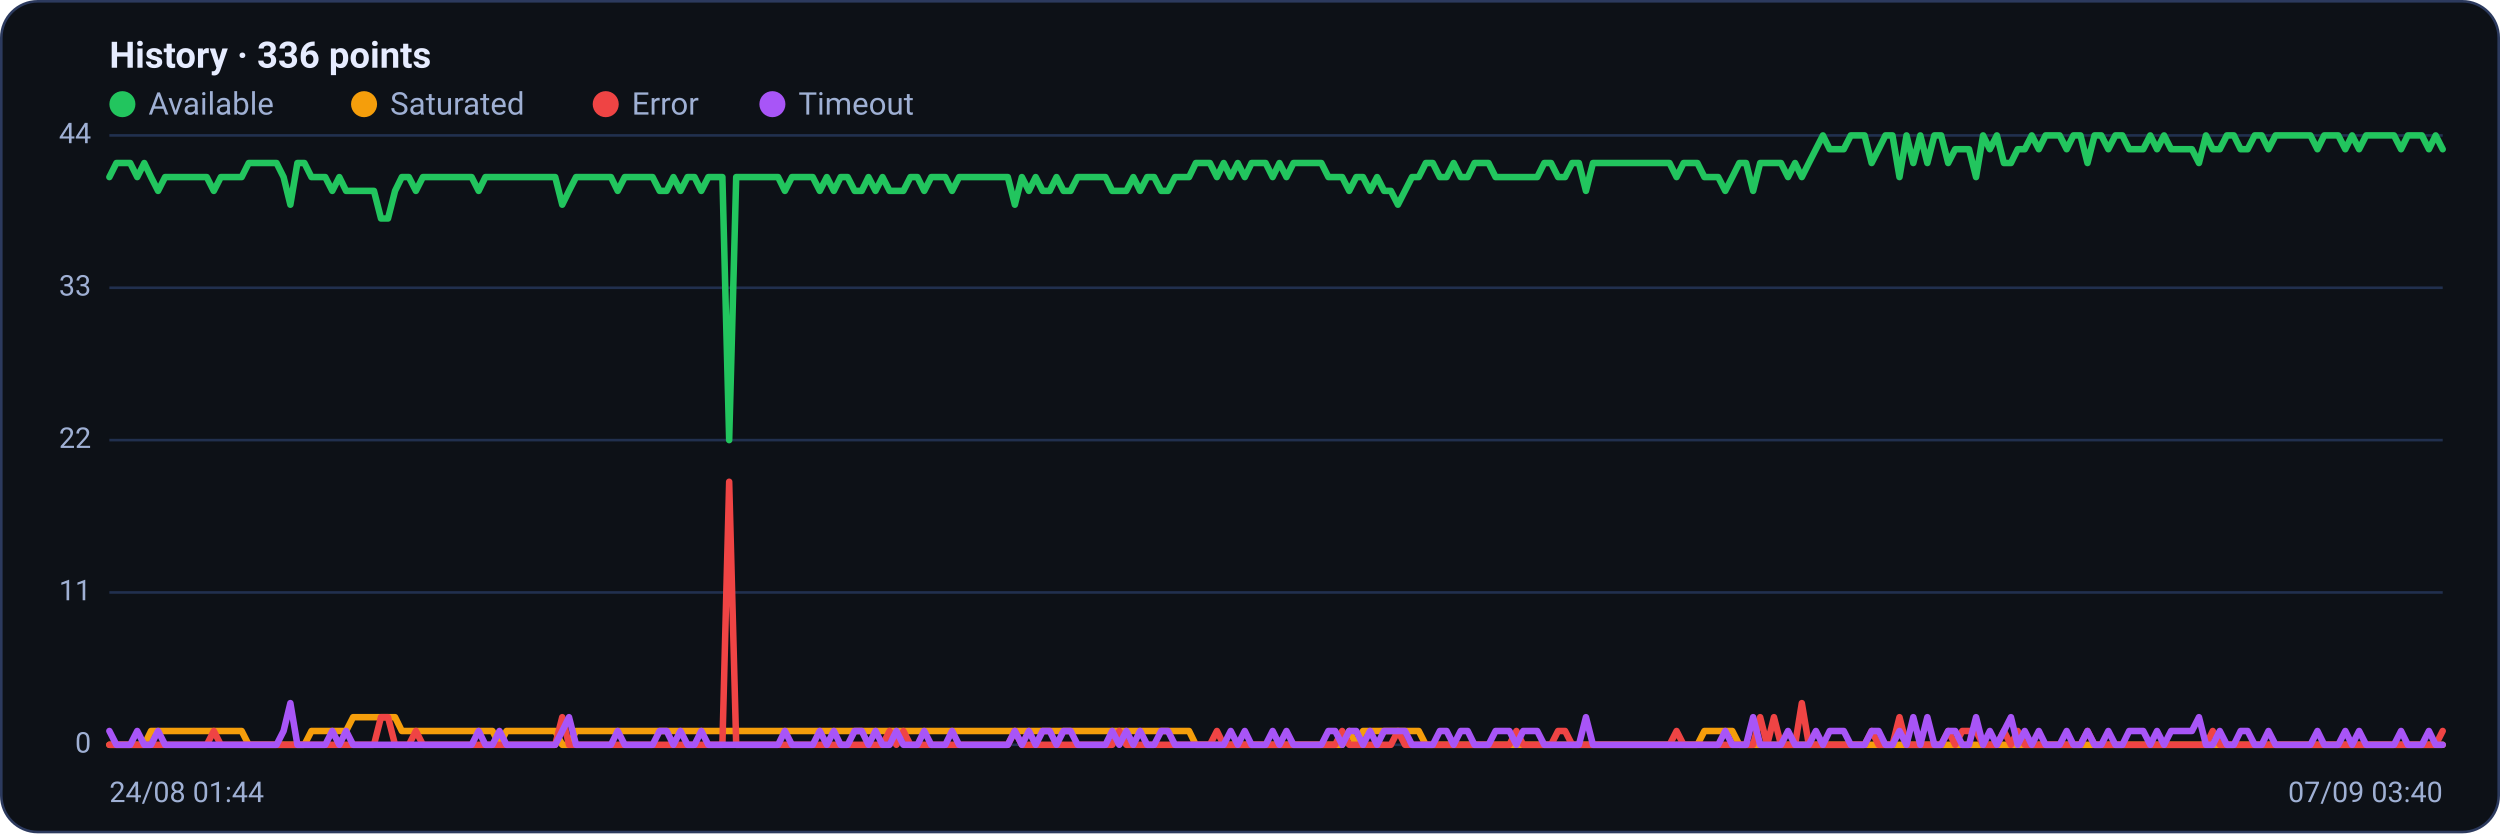
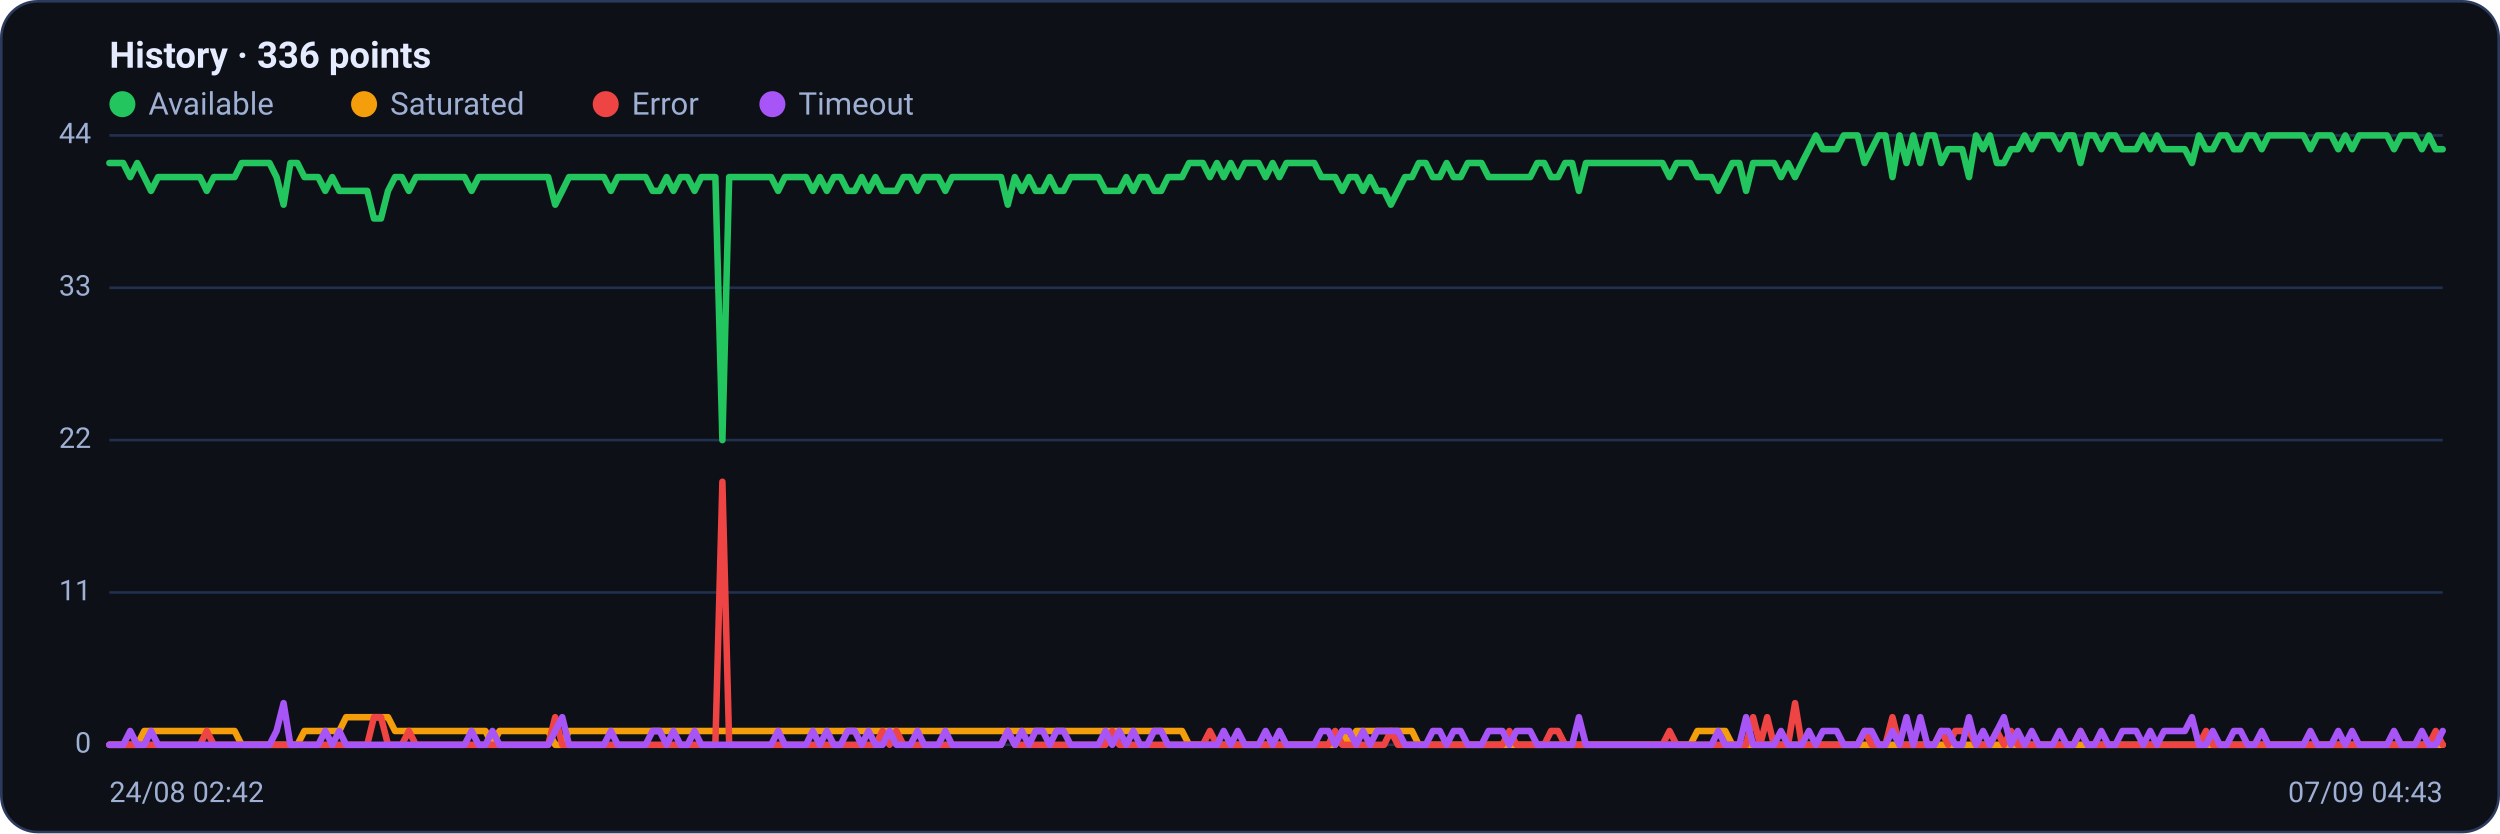
<svg xmlns="http://www.w3.org/2000/svg" viewBox="0 0 960 320" width="960" height="320" font-family="Segoe UI, system-ui, -apple-system, Roboto, Helvetica, Arial, sans-serif" role="img" aria-label="Availability history per region">
  <rect x="0.5" y="0.5" width="959" height="319" rx="14" fill="#0d1117" stroke="#2c3a5e" />
  <text x="42" y="26" font-size="14" font-weight="600" fill="#e6ecff">History · 336 points</text>
  <circle cx="47" cy="40" r="5" fill="#22c55e" />
  <text x="57" y="44" font-size="12" fill="#9fb0d4">Available</text>
  <circle cx="139.8" cy="40" r="5" fill="#f59e0b" />
  <text x="149.8" y="44" font-size="12" fill="#9fb0d4">Saturated</text>
  <circle cx="232.6" cy="40" r="5" fill="#ef4444" />
  <text x="242.6" y="44" font-size="12" fill="#9fb0d4">Error</text>
  <circle cx="296.6" cy="40" r="5" fill="#a855f7" />
  <text x="306.6" y="44" font-size="12" fill="#9fb0d4">Timeout</text>
  <line x1="42" y1="286.0" x2="938" y2="286.0" stroke="#21304f" stroke-width="1" />
  <text x="35" y="289.0" text-anchor="end" font-size="11" fill="#9fb0d4">0</text>
  <line x1="42" y1="227.5" x2="938" y2="227.5" stroke="#21304f" stroke-width="1" />
  <text x="35" y="230.5" text-anchor="end" font-size="11" fill="#9fb0d4">11</text>
  <line x1="42" y1="169.0" x2="938" y2="169.0" stroke="#21304f" stroke-width="1" />
  <text x="35" y="172.0" text-anchor="end" font-size="11" fill="#9fb0d4">22</text>
  <line x1="42" y1="110.5" x2="938" y2="110.5" stroke="#21304f" stroke-width="1" />
  <text x="35" y="113.5" text-anchor="end" font-size="11" fill="#9fb0d4">33</text>
  <line x1="42" y1="52.0" x2="938" y2="52.0" stroke="#21304f" stroke-width="1" />
  <text x="35" y="55.0" text-anchor="end" font-size="11" fill="#9fb0d4">44</text>
-   <polyline fill="none" stroke="#22c55e" stroke-width="2.5" stroke-linejoin="round" stroke-linecap="round" points="42.0,68.0 44.7,62.6 47.3,62.6 50.0,62.6 52.7,68.0 55.4,62.6 58.0,68.0 60.7,73.3 63.4,68.0 66.1,68.0 68.7,68.0 71.4,68.0 74.1,68.0 76.8,68.0 79.4,68.0 82.1,73.3 84.8,68.0 87.5,68.0 90.1,68.0 92.8,68.0 95.5,62.6 98.2,62.6 100.8,62.6 103.5,62.6 106.2,62.6 108.9,68.0 111.5,78.6 114.2,62.6 116.9,62.6 119.6,68.0 122.2,68.0 124.9,68.0 127.6,73.3 130.3,68.0 132.9,73.3 135.6,73.3 138.3,73.3 141.0,73.3 143.6,73.3 146.3,83.9 149.0,83.9 151.7,73.3 154.3,68.0 157.0,68.0 159.7,73.3 162.4,68.0 165.0,68.0 167.7,68.0 170.4,68.0 173.1,68.0 175.7,68.0 178.4,68.0 181.1,68.0 183.8,73.3 186.4,68.0 189.1,68.0 191.8,68.0 194.5,68.0 197.1,68.0 199.8,68.0 202.5,68.0 205.2,68.0 207.8,68.0 210.5,68.0 213.2,68.0 215.9,78.6 218.5,73.3 221.2,68.0 223.9,68.0 226.5,68.0 229.2,68.0 231.9,68.0 234.6,68.0 237.2,73.3 239.9,68.0 242.6,68.0 245.3,68.0 247.9,68.0 250.6,68.0 253.3,73.3 256.0,73.3 258.6,68.0 261.3,73.3 264.0,68.0 266.7,68.0 269.3,73.3 272.0,68.0 274.7,68.0 277.4,68.0 280.0,169.0 282.7,68.0 285.4,68.0 288.1,68.0 290.7,68.0 293.4,68.0 296.1,68.0 298.8,68.0 301.4,73.3 304.1,68.0 306.8,68.0 309.5,68.0 312.1,68.0 314.8,73.3 317.5,68.0 320.2,73.3 322.8,68.0 325.5,68.0 328.2,73.3 330.9,73.3 333.5,68.0 336.2,73.3 338.9,68.0 341.6,73.3 344.2,73.3 346.9,73.3 349.6,68.0 352.3,68.0 354.9,73.3 357.6,68.0 360.3,68.0 363.0,68.0 365.6,73.3 368.3,68.0 371.0,68.0 373.7,68.0 376.3,68.0 379.0,68.0 381.7,68.0 384.4,68.0 387.0,68.0 389.7,78.6 392.4,68.0 395.1,73.3 397.7,68.0 400.4,73.3 403.1,73.3 405.7,68.0 408.4,73.3 411.1,73.3 413.8,68.0 416.4,68.0 419.1,68.0 421.8,68.0 424.5,68.0 427.1,73.3 429.8,73.3 432.5,73.3 435.2,68.0 437.8,73.3 440.5,68.0 443.2,68.0 445.9,73.3 448.5,73.3 451.2,68.0 453.9,68.0 456.6,68.0 459.2,62.6 461.9,62.6 464.6,62.6 467.3,68.0 469.9,62.6 472.6,68.0 475.3,62.6 478.0,68.0 480.6,62.6 483.3,62.6 486.0,62.6 488.7,68.0 491.3,62.6 494.0,68.0 496.7,62.6 499.4,62.6 502.0,62.6 504.7,62.6 507.4,62.6 510.1,68.0 512.7,68.0 515.4,68.0 518.1,73.3 520.8,68.0 523.4,68.0 526.1,73.3 528.8,68.0 531.5,73.3 534.1,73.3 536.8,78.6 539.5,73.3 542.2,68.0 544.8,68.0 547.5,62.6 550.2,62.6 552.9,68.0 555.5,68.0 558.2,62.6 560.9,68.0 563.6,68.0 566.2,62.6 568.9,62.6 571.6,62.6 574.3,68.0 576.9,68.0 579.6,68.0 582.3,68.0 584.9,68.0 587.6,68.0 590.3,68.0 593.0,62.6 595.6,62.6 598.3,68.0 601.0,68.0 603.7,62.6 606.3,62.6 609.0,73.3 611.7,62.6 614.4,62.6 617.0,62.6 619.7,62.6 622.4,62.6 625.1,62.6 627.7,62.6 630.4,62.6 633.1,62.6 635.8,62.6 638.4,62.6 641.1,62.6 643.8,68.0 646.5,62.6 649.1,62.6 651.8,62.6 654.5,68.0 657.2,68.0 659.8,68.0 662.5,73.3 665.2,68.0 667.9,62.6 670.5,62.6 673.2,73.3 675.9,62.6 678.6,62.6 681.2,62.6 683.9,62.6 686.6,68.0 689.3,62.6 691.9,68.0 694.6,62.6 697.3,57.3 700.0,52.0 702.6,57.3 705.3,57.3 708.0,57.3 710.7,52.0 713.3,52.0 716.0,52.0 718.7,62.6 721.4,57.3 724.0,52.0 726.7,52.0 729.4,68.0 732.1,52.0 734.7,62.6 737.4,52.0 740.1,62.6 742.8,52.0 745.4,52.0 748.1,62.6 750.8,57.3 753.5,57.3 756.1,57.3 758.8,68.0 761.5,52.0 764.1,57.3 766.8,52.0 769.5,62.6 772.2,62.6 774.8,57.3 777.5,57.3 780.2,52.0 782.9,57.3 785.5,52.0 788.2,52.0 790.9,52.0 793.6,57.3 796.2,52.0 798.9,52.0 801.6,62.6 804.3,52.0 806.9,52.0 809.6,57.3 812.3,52.0 815.0,52.0 817.6,57.3 820.3,57.3 823.0,57.3 825.7,52.0 828.3,57.3 831.0,52.0 833.7,57.3 836.4,57.3 839.0,57.3 841.7,57.3 844.4,62.6 847.1,52.0 849.7,57.3 852.4,57.3 855.1,52.0 857.8,52.0 860.4,57.3 863.1,57.3 865.8,52.0 868.5,52.0 871.1,57.3 873.8,52.0 876.5,52.0 879.2,52.0 881.8,52.0 884.5,52.0 887.2,52.0 889.9,57.3 892.5,52.0 895.2,52.0 897.9,52.0 900.6,57.3 903.2,52.0 905.9,57.3 908.6,52.0 911.3,52.0 913.9,52.0 916.6,52.0 919.3,52.0 922.0,57.3 924.6,52.0 927.3,52.0 930.0,52.0 932.7,57.3 935.3,52.0 938.0,57.3" />
-   <polyline fill="none" stroke="#f59e0b" stroke-width="2.5" stroke-linejoin="round" stroke-linecap="round" points="42.0,286.0 44.7,286.0 47.3,286.0 50.0,286.0 52.7,286.0 55.4,286.0 58.0,280.7 60.7,280.7 63.4,280.7 66.1,280.7 68.7,280.7 71.4,280.7 74.1,280.7 76.8,280.7 79.4,280.7 82.1,280.7 84.8,280.7 87.5,280.7 90.1,280.7 92.8,280.7 95.5,286.0 98.2,286.0 100.8,286.0 103.5,286.0 106.2,286.0 108.9,286.0 111.5,286.0 114.2,286.0 116.9,286.0 119.6,280.7 122.2,280.7 124.9,280.7 127.6,280.7 130.3,280.7 132.9,280.7 135.6,275.4 138.3,275.4 141.0,275.4 143.6,275.4 146.3,275.4 149.0,275.4 151.7,275.4 154.3,280.7 157.0,280.7 159.7,280.7 162.4,280.7 165.0,280.7 167.7,280.7 170.4,280.7 173.1,280.7 175.7,280.7 178.4,280.7 181.1,280.7 183.8,280.7 186.4,280.7 189.1,280.7 191.8,286.0 194.5,280.7 197.1,280.7 199.8,280.7 202.5,280.7 205.2,280.7 207.8,280.7 210.5,280.7 213.2,280.7 215.9,286.0 218.5,286.0 221.2,280.7 223.9,280.7 226.5,280.7 229.2,280.7 231.9,280.7 234.6,280.7 237.2,280.7 239.9,280.7 242.6,280.7 245.3,280.7 247.9,280.7 250.6,280.7 253.3,280.7 256.0,280.7 258.6,280.7 261.3,280.7 264.0,280.7 266.7,280.7 269.3,280.7 272.0,280.7 274.7,280.7 277.4,280.7 280.0,280.7 282.7,280.7 285.4,280.7 288.1,280.7 290.7,280.7 293.4,280.7 296.1,280.7 298.8,280.7 301.4,280.7 304.1,280.7 306.8,280.7 309.5,280.7 312.1,280.7 314.8,280.7 317.5,280.7 320.2,280.7 322.8,280.7 325.5,280.7 328.2,280.7 330.9,280.7 333.5,280.7 336.2,280.7 338.9,280.7 341.6,280.7 344.2,280.7 346.9,280.7 349.6,280.7 352.3,280.7 354.9,280.7 357.6,280.7 360.3,280.7 363.0,280.7 365.6,280.7 368.3,280.7 371.0,280.7 373.7,280.7 376.3,280.7 379.0,280.7 381.7,280.7 384.4,280.7 387.0,280.7 389.7,280.7 392.4,280.7 395.1,280.7 397.7,280.7 400.4,280.7 403.1,280.7 405.7,280.7 408.4,280.7 411.1,280.7 413.8,280.7 416.4,280.7 419.1,280.7 421.8,280.7 424.5,280.7 427.1,280.7 429.8,280.7 432.5,280.7 435.2,280.7 437.8,280.7 440.5,280.7 443.2,280.7 445.9,280.7 448.5,280.7 451.2,280.7 453.9,280.7 456.6,280.7 459.2,286.0 461.9,286.0 464.6,286.0 467.3,286.0 469.9,286.0 472.6,286.0 475.3,286.0 478.0,286.0 480.6,286.0 483.3,286.0 486.0,286.0 488.7,286.0 491.3,286.0 494.0,286.0 496.7,286.0 499.4,286.0 502.0,286.0 504.7,286.0 507.4,286.0 510.1,286.0 512.7,286.0 515.4,286.0 518.1,280.7 520.8,286.0 523.4,280.7 526.1,280.7 528.8,280.7 531.5,280.7 534.1,280.7 536.8,280.7 539.5,280.7 542.2,280.7 544.8,280.7 547.5,286.0 550.2,286.0 552.9,286.0 555.5,286.0 558.2,286.0 560.9,286.0 563.6,286.0 566.2,286.0 568.9,286.0 571.6,286.0 574.3,286.0 576.9,286.0 579.6,286.0 582.3,286.0 584.9,286.0 587.6,286.0 590.3,286.0 593.0,286.0 595.6,286.0 598.3,286.0 601.0,286.0 603.7,286.0 606.3,286.0 609.0,286.0 611.7,286.0 614.4,286.0 617.0,286.0 619.7,286.0 622.4,286.0 625.1,286.0 627.7,286.0 630.4,286.0 633.1,286.0 635.8,286.0 638.4,286.0 641.1,286.0 643.8,286.0 646.5,286.0 649.1,286.0 651.8,286.0 654.5,280.7 657.2,280.7 659.8,280.7 662.5,280.7 665.2,280.7 667.9,286.0 670.5,286.0 673.2,286.0 675.9,286.0 678.6,286.0 681.2,286.0 683.9,286.0 686.6,286.0 689.3,286.0 691.9,286.0 694.6,286.0 697.3,286.0 700.0,286.0 702.6,286.0 705.3,286.0 708.0,286.0 710.7,286.0 713.3,286.0 716.0,286.0 718.7,286.0 721.4,286.0 724.0,286.0 726.7,286.0 729.4,286.0 732.1,286.0 734.7,286.0 737.4,286.0 740.1,286.0 742.8,286.0 745.4,286.0 748.1,286.0 750.8,286.0 753.5,286.0 756.1,286.0 758.8,286.0 761.5,286.0 764.1,286.0 766.8,286.0 769.5,286.0 772.2,286.0 774.8,286.0 777.5,286.0 780.2,286.0 782.9,286.0 785.5,286.0 788.2,286.0 790.9,286.0 793.6,286.0 796.2,286.0 798.9,286.0 801.6,286.0 804.3,286.0 806.9,286.0 809.6,286.0 812.3,286.0 815.0,286.0 817.6,286.0 820.3,286.0 823.0,286.0 825.7,286.0 828.3,286.0 831.0,286.0 833.7,286.0 836.4,286.0 839.0,286.0 841.7,286.0 844.4,286.0 847.1,286.0 849.7,286.0 852.4,286.0 855.1,286.0 857.8,286.0 860.4,286.0 863.1,286.0 865.8,286.0 868.5,286.0 871.1,286.0 873.8,286.0 876.5,286.0 879.2,286.0 881.8,286.0 884.5,286.0 887.2,286.0 889.9,286.0 892.5,286.0 895.2,286.0 897.9,286.0 900.6,286.0 903.2,286.0 905.9,286.0 908.6,286.0 911.3,286.0 913.9,286.0 916.6,286.0 919.3,286.0 922.0,286.0 924.6,286.0 927.3,286.0 930.0,286.0 932.7,286.0 935.3,286.0 938.0,286.0" />
-   <polyline fill="none" stroke="#ef4444" stroke-width="2.5" stroke-linejoin="round" stroke-linecap="round" points="42.0,286.0 44.7,286.0 47.3,286.0 50.0,286.0 52.7,286.0 55.4,286.0 58.0,286.0 60.7,286.0 63.4,286.0 66.1,286.0 68.7,286.0 71.4,286.0 74.1,286.0 76.8,286.0 79.4,286.0 82.1,280.7 84.8,286.0 87.5,286.0 90.1,286.0 92.8,286.0 95.5,286.0 98.2,286.0 100.8,286.0 103.5,286.0 106.2,286.0 108.9,286.0 111.5,286.0 114.2,286.0 116.9,286.0 119.6,286.0 122.2,286.0 124.9,286.0 127.6,286.0 130.3,286.0 132.9,286.0 135.6,286.0 138.3,286.0 141.0,286.0 143.6,286.0 146.3,275.4 149.0,275.4 151.7,286.0 154.3,286.0 157.0,286.0 159.7,280.7 162.4,286.0 165.0,286.0 167.7,286.0 170.4,286.0 173.1,286.0 175.7,286.0 178.4,286.0 181.1,286.0 183.8,286.0 186.4,286.0 189.1,286.0 191.8,286.0 194.5,286.0 197.1,286.0 199.8,286.0 202.5,286.0 205.2,286.0 207.8,286.0 210.5,286.0 213.2,286.0 215.9,275.4 218.5,286.0 221.2,286.0 223.9,286.0 226.5,286.0 229.2,286.0 231.9,286.0 234.6,286.0 237.2,286.0 239.9,286.0 242.6,286.0 245.3,286.0 247.9,286.0 250.6,286.0 253.3,286.0 256.0,286.0 258.6,286.0 261.3,286.0 264.0,286.0 266.7,286.0 269.3,286.0 272.0,286.0 274.7,286.0 277.4,286.0 280.0,185.0 282.7,286.0 285.4,286.0 288.1,286.0 290.7,286.0 293.4,286.0 296.1,286.0 298.8,286.0 301.4,286.0 304.1,286.0 306.8,286.0 309.5,286.0 312.1,286.0 314.8,286.0 317.5,286.0 320.2,286.0 322.8,286.0 325.5,286.0 328.2,286.0 330.9,286.0 333.5,286.0 336.2,286.0 338.9,286.0 341.6,280.7 344.2,286.0 346.9,280.7 349.6,286.0 352.3,286.0 354.9,286.0 357.6,286.0 360.3,286.0 363.0,286.0 365.6,286.0 368.3,286.0 371.0,286.0 373.7,286.0 376.3,286.0 379.0,286.0 381.7,286.0 384.4,286.0 387.0,286.0 389.7,280.7 392.4,286.0 395.1,286.0 397.7,286.0 400.4,286.0 403.1,286.0 405.7,286.0 408.4,286.0 411.1,286.0 413.8,286.0 416.4,286.0 419.1,286.0 421.8,286.0 424.5,286.0 427.1,286.0 429.8,280.7 432.5,286.0 435.2,286.0 437.8,286.0 440.5,286.0 443.2,286.0 445.9,286.0 448.5,286.0 451.2,286.0 453.9,286.0 456.6,286.0 459.2,286.0 461.9,286.0 464.6,286.0 467.3,280.7 469.9,286.0 472.6,286.0 475.3,286.0 478.0,286.0 480.6,286.0 483.3,286.0 486.0,286.0 488.7,286.0 491.3,286.0 494.0,286.0 496.7,286.0 499.4,286.0 502.0,286.0 504.7,286.0 507.4,286.0 510.1,286.0 512.7,286.0 515.4,280.7 518.1,286.0 520.8,286.0 523.4,286.0 526.1,286.0 528.8,286.0 531.5,286.0 534.1,286.0 536.8,280.7 539.5,286.0 542.2,286.0 544.8,286.0 547.5,286.0 550.2,286.0 552.9,286.0 555.5,286.0 558.2,286.0 560.9,286.0 563.6,286.0 566.2,286.0 568.9,286.0 571.6,286.0 574.3,286.0 576.9,286.0 579.6,286.0 582.3,280.7 584.9,286.0 587.6,286.0 590.3,286.0 593.0,286.0 595.6,286.0 598.3,280.7 601.0,280.7 603.7,286.0 606.3,286.0 609.0,286.0 611.7,286.0 614.4,286.0 617.0,286.0 619.7,286.0 622.4,286.0 625.1,286.0 627.7,286.0 630.4,286.0 633.1,286.0 635.8,286.0 638.4,286.0 641.1,286.0 643.8,280.7 646.5,286.0 649.1,286.0 651.8,286.0 654.5,286.0 657.2,286.0 659.8,286.0 662.5,286.0 665.2,286.0 667.9,286.0 670.5,286.0 673.2,286.0 675.9,275.4 678.6,286.0 681.2,275.4 683.9,286.0 686.6,286.0 689.3,286.0 691.9,270.0 694.6,286.0 697.3,286.0 700.0,286.0 702.6,286.0 705.3,286.0 708.0,286.0 710.7,286.0 713.3,286.0 716.0,286.0 718.7,280.7 721.4,286.0 724.0,286.0 726.7,286.0 729.4,275.4 732.1,286.0 734.7,286.0 737.4,286.0 740.1,286.0 742.8,286.0 745.4,286.0 748.1,280.7 750.8,286.0 753.5,280.7 756.1,280.7 758.8,280.7 761.5,286.0 764.1,286.0 766.8,286.0 769.5,280.7 772.2,286.0 774.8,280.7 777.5,286.0 780.2,286.0 782.9,286.0 785.5,286.0 788.2,286.0 790.9,286.0 793.6,286.0 796.2,286.0 798.9,286.0 801.6,280.7 804.3,286.0 806.9,286.0 809.6,286.0 812.3,286.0 815.0,286.0 817.6,286.0 820.3,286.0 823.0,286.0 825.7,286.0 828.3,286.0 831.0,286.0 833.7,286.0 836.4,286.0 839.0,286.0 841.7,286.0 844.4,286.0 847.1,286.0 849.7,280.7 852.4,286.0 855.1,286.0 857.8,286.0 860.4,286.0 863.1,286.0 865.8,286.0 868.5,286.0 871.1,286.0 873.8,286.0 876.5,286.0 879.2,286.0 881.8,286.0 884.5,286.0 887.2,286.0 889.9,286.0 892.5,286.0 895.2,286.0 897.9,286.0 900.6,286.0 903.2,286.0 905.9,286.0 908.6,286.0 911.3,286.0 913.9,286.0 916.6,286.0 919.3,286.0 922.0,286.0 924.6,286.0 927.3,286.0 930.0,286.0 932.7,286.0 935.3,286.0 938.0,280.7" />
-   <polyline fill="none" stroke="#a855f7" stroke-width="2.5" stroke-linejoin="round" stroke-linecap="round" points="42.0,280.7 44.7,286.0 47.3,286.0 50.0,286.0 52.7,280.7 55.4,286.0 58.0,286.0 60.7,280.7 63.4,286.0 66.1,286.0 68.7,286.0 71.4,286.0 74.1,286.0 76.8,286.0 79.4,286.0 82.1,286.0 84.8,286.0 87.5,286.0 90.1,286.0 92.8,286.0 95.5,286.0 98.2,286.0 100.8,286.0 103.5,286.0 106.2,286.0 108.9,280.7 111.5,270.0 114.2,286.0 116.9,286.0 119.6,286.0 122.2,286.0 124.9,286.0 127.6,280.7 130.3,286.0 132.9,280.7 135.6,286.0 138.3,286.0 141.0,286.0 143.6,286.0 146.3,286.0 149.0,286.0 151.7,286.0 154.3,286.0 157.0,286.0 159.7,286.0 162.4,286.0 165.0,286.0 167.7,286.0 170.4,286.0 173.1,286.0 175.7,286.0 178.4,286.0 181.1,286.0 183.8,280.7 186.4,286.0 189.1,286.0 191.8,280.7 194.5,286.0 197.1,286.0 199.8,286.0 202.5,286.0 205.2,286.0 207.8,286.0 210.5,286.0 213.2,286.0 215.9,280.7 218.5,275.4 221.2,286.0 223.9,286.0 226.5,286.0 229.2,286.0 231.9,286.0 234.6,286.0 237.2,280.7 239.9,286.0 242.6,286.0 245.3,286.0 247.9,286.0 250.6,286.0 253.3,280.7 256.0,280.7 258.6,286.0 261.3,280.7 264.0,286.0 266.7,286.0 269.3,280.7 272.0,286.0 274.7,286.0 277.4,286.0 280.0,286.0 282.7,286.0 285.4,286.0 288.1,286.0 290.7,286.0 293.4,286.0 296.1,286.0 298.8,286.0 301.4,280.7 304.1,286.0 306.8,286.0 309.5,286.0 312.1,286.0 314.8,280.7 317.5,286.0 320.2,280.7 322.8,286.0 325.5,286.0 328.2,280.7 330.9,280.7 333.5,286.0 336.2,280.7 338.9,286.0 341.6,286.0 344.2,280.7 346.9,286.0 349.6,286.0 352.3,286.0 354.9,280.7 357.6,286.0 360.3,286.0 363.0,286.0 365.6,280.7 368.3,286.0 371.0,286.0 373.7,286.0 376.3,286.0 379.0,286.0 381.7,286.0 384.4,286.0 387.0,286.0 389.7,280.7 392.4,286.0 395.1,280.7 397.7,286.0 400.4,280.7 403.1,280.7 405.7,286.0 408.4,280.7 411.1,280.7 413.8,286.0 416.4,286.0 419.1,286.0 421.8,286.0 424.5,286.0 427.1,280.7 429.8,286.0 432.5,280.7 435.2,286.0 437.8,280.7 440.5,286.0 443.2,286.0 445.9,280.7 448.5,280.7 451.2,286.0 453.9,286.0 456.6,286.0 459.2,286.0 461.9,286.0 464.6,286.0 467.3,286.0 469.9,286.0 472.6,280.7 475.3,286.0 478.0,280.7 480.6,286.0 483.3,286.0 486.0,286.0 488.7,280.7 491.3,286.0 494.0,280.7 496.7,286.0 499.4,286.0 502.0,286.0 504.7,286.0 507.4,286.0 510.1,280.7 512.7,280.7 515.4,286.0 518.1,280.7 520.8,280.7 523.4,286.0 526.1,280.7 528.8,286.0 531.5,280.7 534.1,280.7 536.8,280.7 539.5,280.7 542.2,286.0 544.8,286.0 547.5,286.0 550.2,286.0 552.9,280.7 555.5,280.7 558.2,286.0 560.9,280.7 563.6,280.7 566.2,286.0 568.9,286.0 571.6,286.0 574.3,280.7 576.9,280.7 579.6,280.7 582.3,286.0 584.9,280.7 587.6,280.7 590.3,280.7 593.0,286.0 595.6,286.0 598.3,286.0 601.0,286.0 603.7,286.0 606.3,286.0 609.0,275.4 611.7,286.0 614.4,286.0 617.0,286.0 619.7,286.0 622.4,286.0 625.1,286.0 627.7,286.0 630.4,286.0 633.1,286.0 635.8,286.0 638.4,286.0 641.1,286.0 643.8,286.0 646.5,286.0 649.1,286.0 651.8,286.0 654.5,286.0 657.2,286.0 659.8,286.0 662.5,280.7 665.2,286.0 667.9,286.0 670.5,286.0 673.2,275.4 675.9,286.0 678.6,286.0 681.2,286.0 683.9,286.0 686.6,280.7 689.3,286.0 691.9,286.0 694.6,286.0 697.3,280.7 700.0,286.0 702.6,280.7 705.3,280.7 708.0,280.7 710.7,286.0 713.3,286.0 716.0,286.0 718.7,280.7 721.4,280.7 724.0,286.0 726.7,286.0 729.4,280.7 732.1,286.0 734.7,275.4 737.4,286.0 740.1,275.4 742.8,286.0 745.4,286.0 748.1,280.7 750.8,280.7 753.5,286.0 756.1,286.0 758.8,275.4 761.5,286.0 764.1,280.7 766.8,286.0 769.5,280.7 772.2,275.4 774.8,286.0 777.5,280.7 780.2,286.0 782.9,280.7 785.5,286.0 788.2,286.0 790.9,286.0 793.6,280.7 796.2,286.0 798.9,286.0 801.6,280.7 804.3,286.0 806.9,286.0 809.6,280.7 812.3,286.0 815.0,286.0 817.6,280.7 820.3,280.7 823.0,280.7 825.7,286.0 828.3,280.7 831.0,286.0 833.7,280.7 836.4,280.7 839.0,280.7 841.7,280.7 844.4,275.4 847.1,286.0 849.7,286.0 852.4,280.7 855.1,286.0 857.8,286.0 860.4,280.7 863.1,280.7 865.8,286.0 868.5,286.0 871.1,280.7 873.8,286.0 876.5,286.0 879.2,286.0 881.8,286.0 884.5,286.0 887.2,286.0 889.9,280.7 892.5,286.0 895.2,286.0 897.9,286.0 900.6,280.7 903.2,286.0 905.9,280.7 908.6,286.0 911.3,286.0 913.9,286.0 916.6,286.0 919.3,286.0 922.0,280.7 924.6,286.0 927.3,286.0 930.0,286.0 932.7,280.7 935.3,286.0 938.0,286.0" />
-   <text x="42" y="308" font-size="11" fill="#9fb0d4">24/08 01:44</text>
-   <text x="938" y="308" text-anchor="end" font-size="11" fill="#9fb0d4">07/09 03:40</text>
+   <polyline fill="none" stroke="#22c55e" stroke-width="2.5" stroke-linejoin="round" stroke-linecap="round" points="42.0,62.6 44.7,62.6 47.3,62.6 50.0,68.0 52.7,62.6 55.4,68.0 58.0,73.3 60.7,68.0 63.4,68.0 66.1,68.0 68.7,68.0 71.4,68.0 74.1,68.0 76.8,68.0 79.4,73.3 82.1,68.0 84.8,68.0 87.5,68.0 90.1,68.0 92.8,62.6 95.5,62.6 98.2,62.6 100.8,62.6 103.5,62.6 106.2,68.0 108.9,78.6 111.5,62.6 114.2,62.6 116.9,68.0 119.6,68.0 122.2,68.0 124.9,73.3 127.6,68.0 130.3,73.3 132.9,73.3 135.6,73.3 138.3,73.3 141.0,73.3 143.6,83.9 146.3,83.9 149.0,73.3 151.7,68.0 154.3,68.0 157.0,73.3 159.7,68.0 162.4,68.0 165.0,68.0 167.7,68.0 170.4,68.0 173.1,68.0 175.7,68.0 178.4,68.0 181.1,73.3 183.8,68.0 186.4,68.0 189.1,68.0 191.8,68.0 194.5,68.0 197.1,68.0 199.8,68.0 202.5,68.0 205.2,68.0 207.8,68.0 210.5,68.0 213.2,78.6 215.9,73.3 218.5,68.0 221.2,68.0 223.9,68.0 226.5,68.0 229.2,68.0 231.9,68.0 234.6,73.3 237.2,68.0 239.9,68.0 242.6,68.0 245.3,68.0 247.9,68.0 250.6,73.3 253.3,73.3 256.0,68.0 258.6,73.3 261.3,68.0 264.0,68.0 266.7,73.3 269.3,68.0 272.0,68.0 274.7,68.0 277.4,169.0 280.0,68.0 282.7,68.0 285.4,68.0 288.1,68.0 290.7,68.0 293.4,68.0 296.1,68.0 298.8,73.3 301.4,68.0 304.1,68.0 306.8,68.0 309.5,68.0 312.1,73.3 314.8,68.0 317.5,73.3 320.2,68.0 322.8,68.0 325.5,73.3 328.2,73.3 330.9,68.0 333.5,73.3 336.2,68.0 338.9,73.3 341.6,73.3 344.2,73.3 346.9,68.0 349.6,68.0 352.3,73.3 354.9,68.0 357.6,68.0 360.3,68.0 363.0,73.3 365.6,68.0 368.3,68.0 371.0,68.0 373.7,68.0 376.3,68.0 379.0,68.0 381.7,68.0 384.4,68.0 387.0,78.6 389.7,68.0 392.4,73.3 395.1,68.0 397.7,73.3 400.4,73.3 403.1,68.0 405.7,73.3 408.4,73.3 411.1,68.0 413.8,68.0 416.4,68.0 419.1,68.0 421.8,68.0 424.5,73.3 427.1,73.3 429.8,73.3 432.5,68.0 435.2,73.3 437.8,68.0 440.5,68.0 443.2,73.3 445.9,73.3 448.5,68.0 451.2,68.0 453.9,68.0 456.6,62.6 459.2,62.6 461.9,62.6 464.6,68.0 467.3,62.6 469.9,68.0 472.6,62.6 475.3,68.0 478.0,62.6 480.6,62.6 483.3,62.6 486.0,68.0 488.7,62.6 491.3,68.0 494.0,62.6 496.7,62.6 499.4,62.6 502.0,62.6 504.7,62.6 507.4,68.0 510.1,68.0 512.7,68.0 515.4,73.3 518.1,68.0 520.8,68.0 523.4,73.3 526.1,68.0 528.8,73.3 531.5,73.3 534.1,78.6 536.8,73.3 539.5,68.0 542.2,68.0 544.8,62.6 547.5,62.6 550.2,68.0 552.9,68.0 555.5,62.6 558.2,68.0 560.9,68.0 563.6,62.6 566.2,62.6 568.9,62.6 571.6,68.0 574.3,68.0 576.9,68.0 579.6,68.0 582.3,68.0 584.9,68.0 587.6,68.0 590.3,62.6 593.0,62.6 595.6,68.0 598.3,68.0 601.0,62.6 603.7,62.6 606.3,73.3 609.0,62.6 611.7,62.6 614.4,62.6 617.0,62.6 619.7,62.6 622.4,62.6 625.1,62.6 627.7,62.6 630.4,62.6 633.1,62.6 635.8,62.6 638.4,62.6 641.1,68.0 643.8,62.6 646.5,62.6 649.1,62.6 651.8,68.0 654.5,68.0 657.2,68.0 659.8,73.3 662.5,68.0 665.2,62.6 667.9,62.6 670.5,73.3 673.2,62.6 675.9,62.6 678.6,62.6 681.2,62.6 683.9,68.0 686.6,62.6 689.3,68.0 691.9,62.6 694.6,57.3 697.3,52.0 700.0,57.3 702.6,57.3 705.3,57.3 708.0,52.0 710.7,52.0 713.3,52.0 716.0,62.6 718.7,57.3 721.4,52.0 724.0,52.0 726.7,68.0 729.4,52.0 732.1,62.6 734.7,52.0 737.4,62.6 740.1,52.0 742.8,52.0 745.4,62.6 748.1,57.3 750.8,57.3 753.5,57.3 756.1,68.0 758.8,52.0 761.5,57.3 764.1,52.0 766.8,62.6 769.5,62.6 772.2,57.3 774.8,57.3 777.5,52.0 780.2,57.3 782.9,52.0 785.5,52.0 788.2,52.0 790.9,57.3 793.6,52.0 796.2,52.0 798.9,62.6 801.6,52.0 804.3,52.0 806.9,57.3 809.6,52.0 812.3,52.0 815.0,57.3 817.6,57.3 820.3,57.3 823.0,52.0 825.7,57.3 828.3,52.0 831.0,57.3 833.7,57.3 836.4,57.3 839.0,57.3 841.7,62.6 844.4,52.0 847.1,57.3 849.7,57.3 852.4,52.0 855.1,52.0 857.8,57.3 860.4,57.3 863.1,52.0 865.8,52.0 868.5,57.3 871.1,52.0 873.8,52.0 876.5,52.0 879.2,52.0 881.8,52.0 884.5,52.0 887.2,57.3 889.9,52.0 892.5,52.0 895.2,52.0 897.9,57.3 900.6,52.0 903.2,57.3 905.9,52.0 908.6,52.0 911.3,52.0 913.9,52.0 916.6,52.0 919.3,57.3 922.0,52.0 924.6,52.0 927.3,52.0 930.0,57.3 932.7,52.0 935.3,57.3 938.0,57.3" />
+   <polyline fill="none" stroke="#f59e0b" stroke-width="2.5" stroke-linejoin="round" stroke-linecap="round" points="42.0,286.0 44.7,286.0 47.3,286.0 50.0,286.0 52.7,286.0 55.4,280.7 58.0,280.7 60.7,280.7 63.4,280.7 66.1,280.7 68.7,280.7 71.4,280.7 74.1,280.7 76.8,280.7 79.4,280.7 82.1,280.7 84.8,280.7 87.5,280.7 90.1,280.7 92.8,286.0 95.5,286.0 98.2,286.0 100.8,286.0 103.5,286.0 106.2,286.0 108.9,286.0 111.5,286.0 114.2,286.0 116.9,280.7 119.6,280.7 122.2,280.7 124.9,280.7 127.6,280.7 130.3,280.7 132.9,275.4 135.6,275.4 138.3,275.4 141.0,275.4 143.6,275.4 146.3,275.4 149.0,275.4 151.7,280.7 154.3,280.7 157.0,280.7 159.7,280.7 162.4,280.7 165.0,280.7 167.7,280.7 170.4,280.7 173.1,280.7 175.7,280.7 178.4,280.7 181.1,280.7 183.8,280.7 186.4,280.7 189.1,286.0 191.8,280.7 194.5,280.7 197.1,280.7 199.8,280.7 202.5,280.7 205.2,280.7 207.8,280.7 210.5,280.7 213.2,286.0 215.9,286.0 218.5,280.7 221.2,280.7 223.9,280.7 226.5,280.7 229.2,280.7 231.9,280.7 234.6,280.7 237.2,280.7 239.9,280.7 242.6,280.7 245.3,280.7 247.9,280.7 250.6,280.7 253.3,280.7 256.0,280.7 258.6,280.7 261.3,280.7 264.0,280.7 266.7,280.7 269.3,280.7 272.0,280.7 274.7,280.7 277.4,280.7 280.0,280.7 282.7,280.7 285.4,280.7 288.1,280.7 290.7,280.7 293.4,280.7 296.1,280.7 298.8,280.7 301.4,280.7 304.1,280.7 306.8,280.7 309.5,280.7 312.1,280.7 314.8,280.7 317.5,280.7 320.2,280.7 322.8,280.7 325.5,280.7 328.2,280.7 330.9,280.7 333.5,280.7 336.2,280.7 338.9,280.7 341.6,280.7 344.2,280.7 346.9,280.7 349.6,280.7 352.3,280.7 354.9,280.7 357.6,280.7 360.3,280.7 363.0,280.7 365.6,280.7 368.3,280.7 371.0,280.7 373.7,280.7 376.3,280.7 379.0,280.7 381.7,280.7 384.4,280.7 387.0,280.7 389.7,280.7 392.4,280.7 395.1,280.7 397.7,280.7 400.4,280.7 403.1,280.7 405.7,280.7 408.4,280.7 411.1,280.7 413.8,280.7 416.4,280.7 419.1,280.7 421.8,280.7 424.5,280.7 427.1,280.7 429.8,280.7 432.5,280.7 435.2,280.7 437.8,280.7 440.5,280.7 443.2,280.7 445.9,280.7 448.5,280.7 451.2,280.7 453.9,280.7 456.6,286.0 459.2,286.0 461.9,286.0 464.6,286.0 467.3,286.0 469.9,286.0 472.6,286.0 475.3,286.0 478.0,286.0 480.6,286.0 483.3,286.0 486.0,286.0 488.7,286.0 491.3,286.0 494.0,286.0 496.7,286.0 499.4,286.0 502.0,286.0 504.7,286.0 507.4,286.0 510.1,286.0 512.7,286.0 515.4,280.7 518.1,286.0 520.8,280.7 523.4,280.7 526.1,280.7 528.8,280.7 531.5,280.7 534.1,280.7 536.8,280.7 539.5,280.7 542.2,280.7 544.8,286.0 547.5,286.0 550.2,286.0 552.9,286.0 555.5,286.0 558.2,286.0 560.9,286.0 563.6,286.0 566.2,286.0 568.9,286.0 571.6,286.0 574.3,286.0 576.9,286.0 579.6,286.0 582.3,286.0 584.9,286.0 587.6,286.0 590.3,286.0 593.0,286.0 595.6,286.0 598.3,286.0 601.0,286.0 603.7,286.0 606.3,286.0 609.0,286.0 611.7,286.0 614.4,286.0 617.0,286.0 619.7,286.0 622.4,286.0 625.1,286.0 627.7,286.0 630.4,286.0 633.1,286.0 635.8,286.0 638.4,286.0 641.1,286.0 643.8,286.0 646.5,286.0 649.1,286.0 651.8,280.7 654.5,280.7 657.2,280.7 659.8,280.7 662.5,280.7 665.2,286.0 667.9,286.0 670.5,286.0 673.2,286.0 675.9,286.0 678.6,286.0 681.2,286.0 683.9,286.0 686.6,286.0 689.3,286.0 691.9,286.0 694.6,286.0 697.3,286.0 700.0,286.0 702.6,286.0 705.3,286.0 708.0,286.0 710.7,286.0 713.3,286.0 716.0,286.0 718.7,286.0 721.4,286.0 724.0,286.0 726.7,286.0 729.4,286.0 732.1,286.0 734.7,286.0 737.4,286.0 740.1,286.0 742.8,286.0 745.4,286.0 748.1,286.0 750.8,286.0 753.5,286.0 756.1,286.0 758.8,286.0 761.5,286.0 764.1,286.0 766.8,286.0 769.5,286.0 772.2,286.0 774.8,286.0 777.5,286.0 780.2,286.0 782.9,286.0 785.5,286.0 788.2,286.0 790.9,286.0 793.6,286.0 796.2,286.0 798.9,286.0 801.6,286.0 804.3,286.0 806.9,286.0 809.6,286.0 812.3,286.0 815.0,286.0 817.6,286.0 820.3,286.0 823.0,286.0 825.7,286.0 828.3,286.0 831.0,286.0 833.7,286.0 836.4,286.0 839.0,286.0 841.7,286.0 844.4,286.0 847.1,286.0 849.7,286.0 852.4,286.0 855.1,286.0 857.8,286.0 860.4,286.0 863.1,286.0 865.8,286.0 868.5,286.0 871.1,286.0 873.8,286.0 876.5,286.0 879.2,286.0 881.8,286.0 884.5,286.0 887.2,286.0 889.9,286.0 892.5,286.0 895.2,286.0 897.9,286.0 900.6,286.0 903.2,286.0 905.9,286.0 908.6,286.0 911.3,286.0 913.9,286.0 916.6,286.0 919.3,286.0 922.0,286.0 924.6,286.0 927.3,286.0 930.0,286.0 932.7,286.0 935.3,286.0 938.0,286.0" />
+   <polyline fill="none" stroke="#ef4444" stroke-width="2.5" stroke-linejoin="round" stroke-linecap="round" points="42.0,286.0 44.7,286.0 47.3,286.0 50.0,286.0 52.7,286.0 55.4,286.0 58.0,286.0 60.7,286.0 63.4,286.0 66.1,286.0 68.7,286.0 71.4,286.0 74.1,286.0 76.8,286.0 79.4,280.7 82.1,286.0 84.8,286.0 87.5,286.0 90.1,286.0 92.8,286.0 95.5,286.0 98.2,286.0 100.8,286.0 103.5,286.0 106.2,286.0 108.9,286.0 111.5,286.0 114.2,286.0 116.9,286.0 119.6,286.0 122.2,286.0 124.9,286.0 127.6,286.0 130.3,286.0 132.9,286.0 135.6,286.0 138.3,286.0 141.0,286.0 143.6,275.4 146.3,275.4 149.0,286.0 151.7,286.0 154.3,286.0 157.0,280.7 159.7,286.0 162.4,286.0 165.0,286.0 167.7,286.0 170.4,286.0 173.1,286.0 175.7,286.0 178.4,286.0 181.1,286.0 183.8,286.0 186.4,286.0 189.1,286.0 191.8,286.0 194.5,286.0 197.1,286.0 199.8,286.0 202.5,286.0 205.2,286.0 207.8,286.0 210.5,286.0 213.2,275.4 215.9,286.0 218.5,286.0 221.2,286.0 223.9,286.0 226.5,286.0 229.2,286.0 231.9,286.0 234.6,286.0 237.2,286.0 239.9,286.0 242.6,286.0 245.3,286.0 247.9,286.0 250.6,286.0 253.3,286.0 256.0,286.0 258.6,286.0 261.3,286.0 264.0,286.0 266.7,286.0 269.3,286.0 272.0,286.0 274.7,286.0 277.4,185.0 280.0,286.0 282.7,286.0 285.4,286.0 288.1,286.0 290.7,286.0 293.4,286.0 296.1,286.0 298.8,286.0 301.4,286.0 304.1,286.0 306.8,286.0 309.5,286.0 312.1,286.0 314.8,286.0 317.5,286.0 320.2,286.0 322.8,286.0 325.5,286.0 328.2,286.0 330.9,286.0 333.5,286.0 336.2,286.0 338.9,280.7 341.6,286.0 344.2,280.7 346.9,286.0 349.6,286.0 352.3,286.0 354.9,286.0 357.6,286.0 360.3,286.0 363.0,286.0 365.6,286.0 368.3,286.0 371.0,286.0 373.7,286.0 376.3,286.0 379.0,286.0 381.7,286.0 384.4,286.0 387.0,280.7 389.7,286.0 392.4,286.0 395.1,286.0 397.7,286.0 400.4,286.0 403.1,286.0 405.7,286.0 408.4,286.0 411.1,286.0 413.8,286.0 416.4,286.0 419.1,286.0 421.8,286.0 424.5,286.0 427.1,280.7 429.8,286.0 432.5,286.0 435.2,286.0 437.8,286.0 440.5,286.0 443.2,286.0 445.9,286.0 448.5,286.0 451.2,286.0 453.9,286.0 456.6,286.0 459.2,286.0 461.9,286.0 464.6,280.7 467.3,286.0 469.9,286.0 472.6,286.0 475.3,286.0 478.0,286.0 480.6,286.0 483.3,286.0 486.0,286.0 488.7,286.0 491.3,286.0 494.0,286.0 496.7,286.0 499.4,286.0 502.0,286.0 504.7,286.0 507.4,286.0 510.1,286.0 512.7,280.7 515.4,286.0 518.1,286.0 520.8,286.0 523.4,286.0 526.1,286.0 528.8,286.0 531.5,286.0 534.1,280.7 536.8,286.0 539.5,286.0 542.2,286.0 544.8,286.0 547.5,286.0 550.2,286.0 552.9,286.0 555.5,286.0 558.2,286.0 560.9,286.0 563.6,286.0 566.2,286.0 568.9,286.0 571.6,286.0 574.3,286.0 576.9,286.0 579.6,280.7 582.3,286.0 584.9,286.0 587.6,286.0 590.3,286.0 593.0,286.0 595.6,280.7 598.3,280.7 601.0,286.0 603.7,286.0 606.3,286.0 609.0,286.0 611.7,286.0 614.4,286.0 617.0,286.0 619.7,286.0 622.4,286.0 625.1,286.0 627.7,286.0 630.4,286.0 633.1,286.0 635.8,286.0 638.4,286.0 641.1,280.7 643.8,286.0 646.5,286.0 649.1,286.0 651.8,286.0 654.5,286.0 657.2,286.0 659.8,286.0 662.5,286.0 665.2,286.0 667.9,286.0 670.5,286.0 673.2,275.4 675.9,286.0 678.6,275.4 681.2,286.0 683.9,286.0 686.6,286.0 689.3,270.0 691.9,286.0 694.6,286.0 697.3,286.0 700.0,286.0 702.6,286.0 705.3,286.0 708.0,286.0 710.7,286.0 713.3,286.0 716.0,280.7 718.7,286.0 721.4,286.0 724.0,286.0 726.7,275.4 729.4,286.0 732.1,286.0 734.7,286.0 737.4,286.0 740.1,286.0 742.8,286.0 745.4,280.7 748.1,286.0 750.8,280.7 753.5,280.7 756.1,280.7 758.8,286.0 761.5,286.0 764.1,286.0 766.8,280.7 769.5,286.0 772.2,280.7 774.8,286.0 777.5,286.0 780.2,286.0 782.9,286.0 785.5,286.0 788.2,286.0 790.9,286.0 793.6,286.0 796.2,286.0 798.9,280.7 801.6,286.0 804.3,286.0 806.9,286.0 809.6,286.0 812.3,286.0 815.0,286.0 817.6,286.0 820.3,286.0 823.0,286.0 825.7,286.0 828.3,286.0 831.0,286.0 833.7,286.0 836.4,286.0 839.0,286.0 841.7,286.0 844.4,286.0 847.1,280.7 849.7,286.0 852.4,286.0 855.1,286.0 857.8,286.0 860.4,286.0 863.1,286.0 865.8,286.0 868.5,286.0 871.1,286.0 873.8,286.0 876.5,286.0 879.2,286.0 881.8,286.0 884.5,286.0 887.2,286.0 889.9,286.0 892.5,286.0 895.2,286.0 897.9,286.0 900.6,286.0 903.2,286.0 905.9,286.0 908.6,286.0 911.3,286.0 913.9,286.0 916.6,286.0 919.3,286.0 922.0,286.0 924.6,286.0 927.3,286.0 930.0,286.0 932.7,286.0 935.3,280.7 938.0,286.0" />
+   <polyline fill="none" stroke="#a855f7" stroke-width="2.5" stroke-linejoin="round" stroke-linecap="round" points="42.0,286.0 44.7,286.0 47.3,286.0 50.0,280.7 52.7,286.0 55.4,286.0 58.0,280.7 60.7,286.0 63.4,286.0 66.1,286.0 68.7,286.0 71.4,286.0 74.1,286.0 76.8,286.0 79.4,286.0 82.1,286.0 84.8,286.0 87.5,286.0 90.1,286.0 92.8,286.0 95.5,286.0 98.2,286.0 100.8,286.0 103.5,286.0 106.2,280.7 108.9,270.0 111.5,286.0 114.2,286.0 116.9,286.0 119.6,286.0 122.2,286.0 124.9,280.7 127.6,286.0 130.3,280.7 132.9,286.0 135.6,286.0 138.3,286.0 141.0,286.0 143.6,286.0 146.3,286.0 149.0,286.0 151.7,286.0 154.3,286.0 157.0,286.0 159.7,286.0 162.4,286.0 165.0,286.0 167.7,286.0 170.4,286.0 173.1,286.0 175.7,286.0 178.4,286.0 181.1,280.7 183.8,286.0 186.4,286.0 189.1,280.7 191.8,286.0 194.5,286.0 197.1,286.0 199.8,286.0 202.5,286.0 205.2,286.0 207.8,286.0 210.5,286.0 213.2,280.7 215.9,275.4 218.5,286.0 221.2,286.0 223.9,286.0 226.5,286.0 229.2,286.0 231.9,286.0 234.6,280.7 237.2,286.0 239.9,286.0 242.6,286.0 245.3,286.0 247.9,286.0 250.6,280.7 253.3,280.7 256.0,286.0 258.6,280.7 261.3,286.0 264.0,286.0 266.7,280.7 269.3,286.0 272.0,286.0 274.7,286.0 277.4,286.0 280.0,286.0 282.7,286.0 285.4,286.0 288.1,286.0 290.7,286.0 293.4,286.0 296.1,286.0 298.8,280.7 301.4,286.0 304.1,286.0 306.8,286.0 309.5,286.0 312.1,280.7 314.8,286.0 317.5,280.7 320.2,286.0 322.8,286.0 325.5,280.7 328.2,280.7 330.9,286.0 333.5,280.7 336.2,286.0 338.9,286.0 341.6,280.7 344.2,286.0 346.9,286.0 349.6,286.0 352.3,280.7 354.9,286.0 357.6,286.0 360.3,286.0 363.0,280.7 365.6,286.0 368.3,286.0 371.0,286.0 373.7,286.0 376.3,286.0 379.0,286.0 381.7,286.0 384.4,286.0 387.0,280.7 389.7,286.0 392.4,280.7 395.1,286.0 397.7,280.7 400.4,280.7 403.1,286.0 405.7,280.7 408.4,280.7 411.1,286.0 413.8,286.0 416.4,286.0 419.1,286.0 421.8,286.0 424.5,280.7 427.1,286.0 429.8,280.7 432.5,286.0 435.2,280.7 437.8,286.0 440.5,286.0 443.2,280.7 445.9,280.7 448.5,286.0 451.2,286.0 453.9,286.0 456.6,286.0 459.2,286.0 461.9,286.0 464.6,286.0 467.3,286.0 469.9,280.7 472.6,286.0 475.3,280.7 478.0,286.0 480.6,286.0 483.3,286.0 486.0,280.7 488.7,286.0 491.3,280.7 494.0,286.0 496.7,286.0 499.4,286.0 502.0,286.0 504.7,286.0 507.4,280.7 510.1,280.7 512.7,286.0 515.4,280.7 518.1,280.7 520.8,286.0 523.4,280.7 526.1,286.0 528.8,280.7 531.5,280.7 534.1,280.7 536.8,280.7 539.5,286.0 542.2,286.0 544.8,286.0 547.5,286.0 550.2,280.7 552.9,280.7 555.5,286.0 558.2,280.7 560.9,280.7 563.6,286.0 566.2,286.0 568.9,286.0 571.6,280.7 574.3,280.7 576.9,280.7 579.6,286.0 582.3,280.7 584.9,280.7 587.6,280.7 590.3,286.0 593.0,286.0 595.6,286.0 598.3,286.0 601.0,286.0 603.7,286.0 606.3,275.4 609.0,286.0 611.7,286.0 614.4,286.0 617.0,286.0 619.7,286.0 622.4,286.0 625.1,286.0 627.7,286.0 630.4,286.0 633.1,286.0 635.8,286.0 638.4,286.0 641.1,286.0 643.8,286.0 646.5,286.0 649.1,286.0 651.8,286.0 654.5,286.0 657.2,286.0 659.8,280.7 662.5,286.0 665.2,286.0 667.9,286.0 670.5,275.4 673.2,286.0 675.9,286.0 678.6,286.0 681.2,286.0 683.9,280.7 686.6,286.0 689.3,286.0 691.9,286.0 694.6,280.7 697.3,286.0 700.0,280.7 702.6,280.7 705.3,280.7 708.0,286.0 710.7,286.0 713.3,286.0 716.0,280.7 718.7,280.7 721.4,286.0 724.0,286.0 726.7,280.7 729.4,286.0 732.1,275.4 734.7,286.0 737.4,275.4 740.1,286.0 742.8,286.0 745.4,280.7 748.1,280.7 750.8,286.0 753.5,286.0 756.1,275.4 758.8,286.0 761.5,280.7 764.1,286.0 766.8,280.7 769.5,275.4 772.2,286.0 774.8,280.7 777.5,286.0 780.2,280.7 782.9,286.0 785.5,286.0 788.2,286.0 790.9,280.7 793.6,286.0 796.2,286.0 798.9,280.7 801.6,286.0 804.3,286.0 806.9,280.7 809.6,286.0 812.3,286.0 815.0,280.7 817.6,280.7 820.3,280.7 823.0,286.0 825.7,280.7 828.3,286.0 831.0,280.7 833.7,280.7 836.4,280.7 839.0,280.7 841.7,275.4 844.4,286.0 847.1,286.0 849.7,280.7 852.4,286.0 855.1,286.0 857.8,280.7 860.4,280.7 863.1,286.0 865.8,286.0 868.5,280.7 871.1,286.0 873.8,286.0 876.5,286.0 879.2,286.0 881.8,286.0 884.5,286.0 887.2,280.7 889.9,286.0 892.5,286.0 895.2,286.0 897.9,280.7 900.6,286.0 903.2,280.7 905.9,286.0 908.6,286.0 911.3,286.0 913.9,286.0 916.6,286.0 919.3,280.7 922.0,286.0 924.6,286.0 927.3,286.0 930.0,280.7 932.7,286.0 935.3,286.0 938.0,280.7" />
+   <text x="42" y="308" font-size="11" fill="#9fb0d4">24/08 02:42</text>
+   <text x="938" y="308" text-anchor="end" font-size="11" fill="#9fb0d4">07/09 04:43</text>
</svg>
